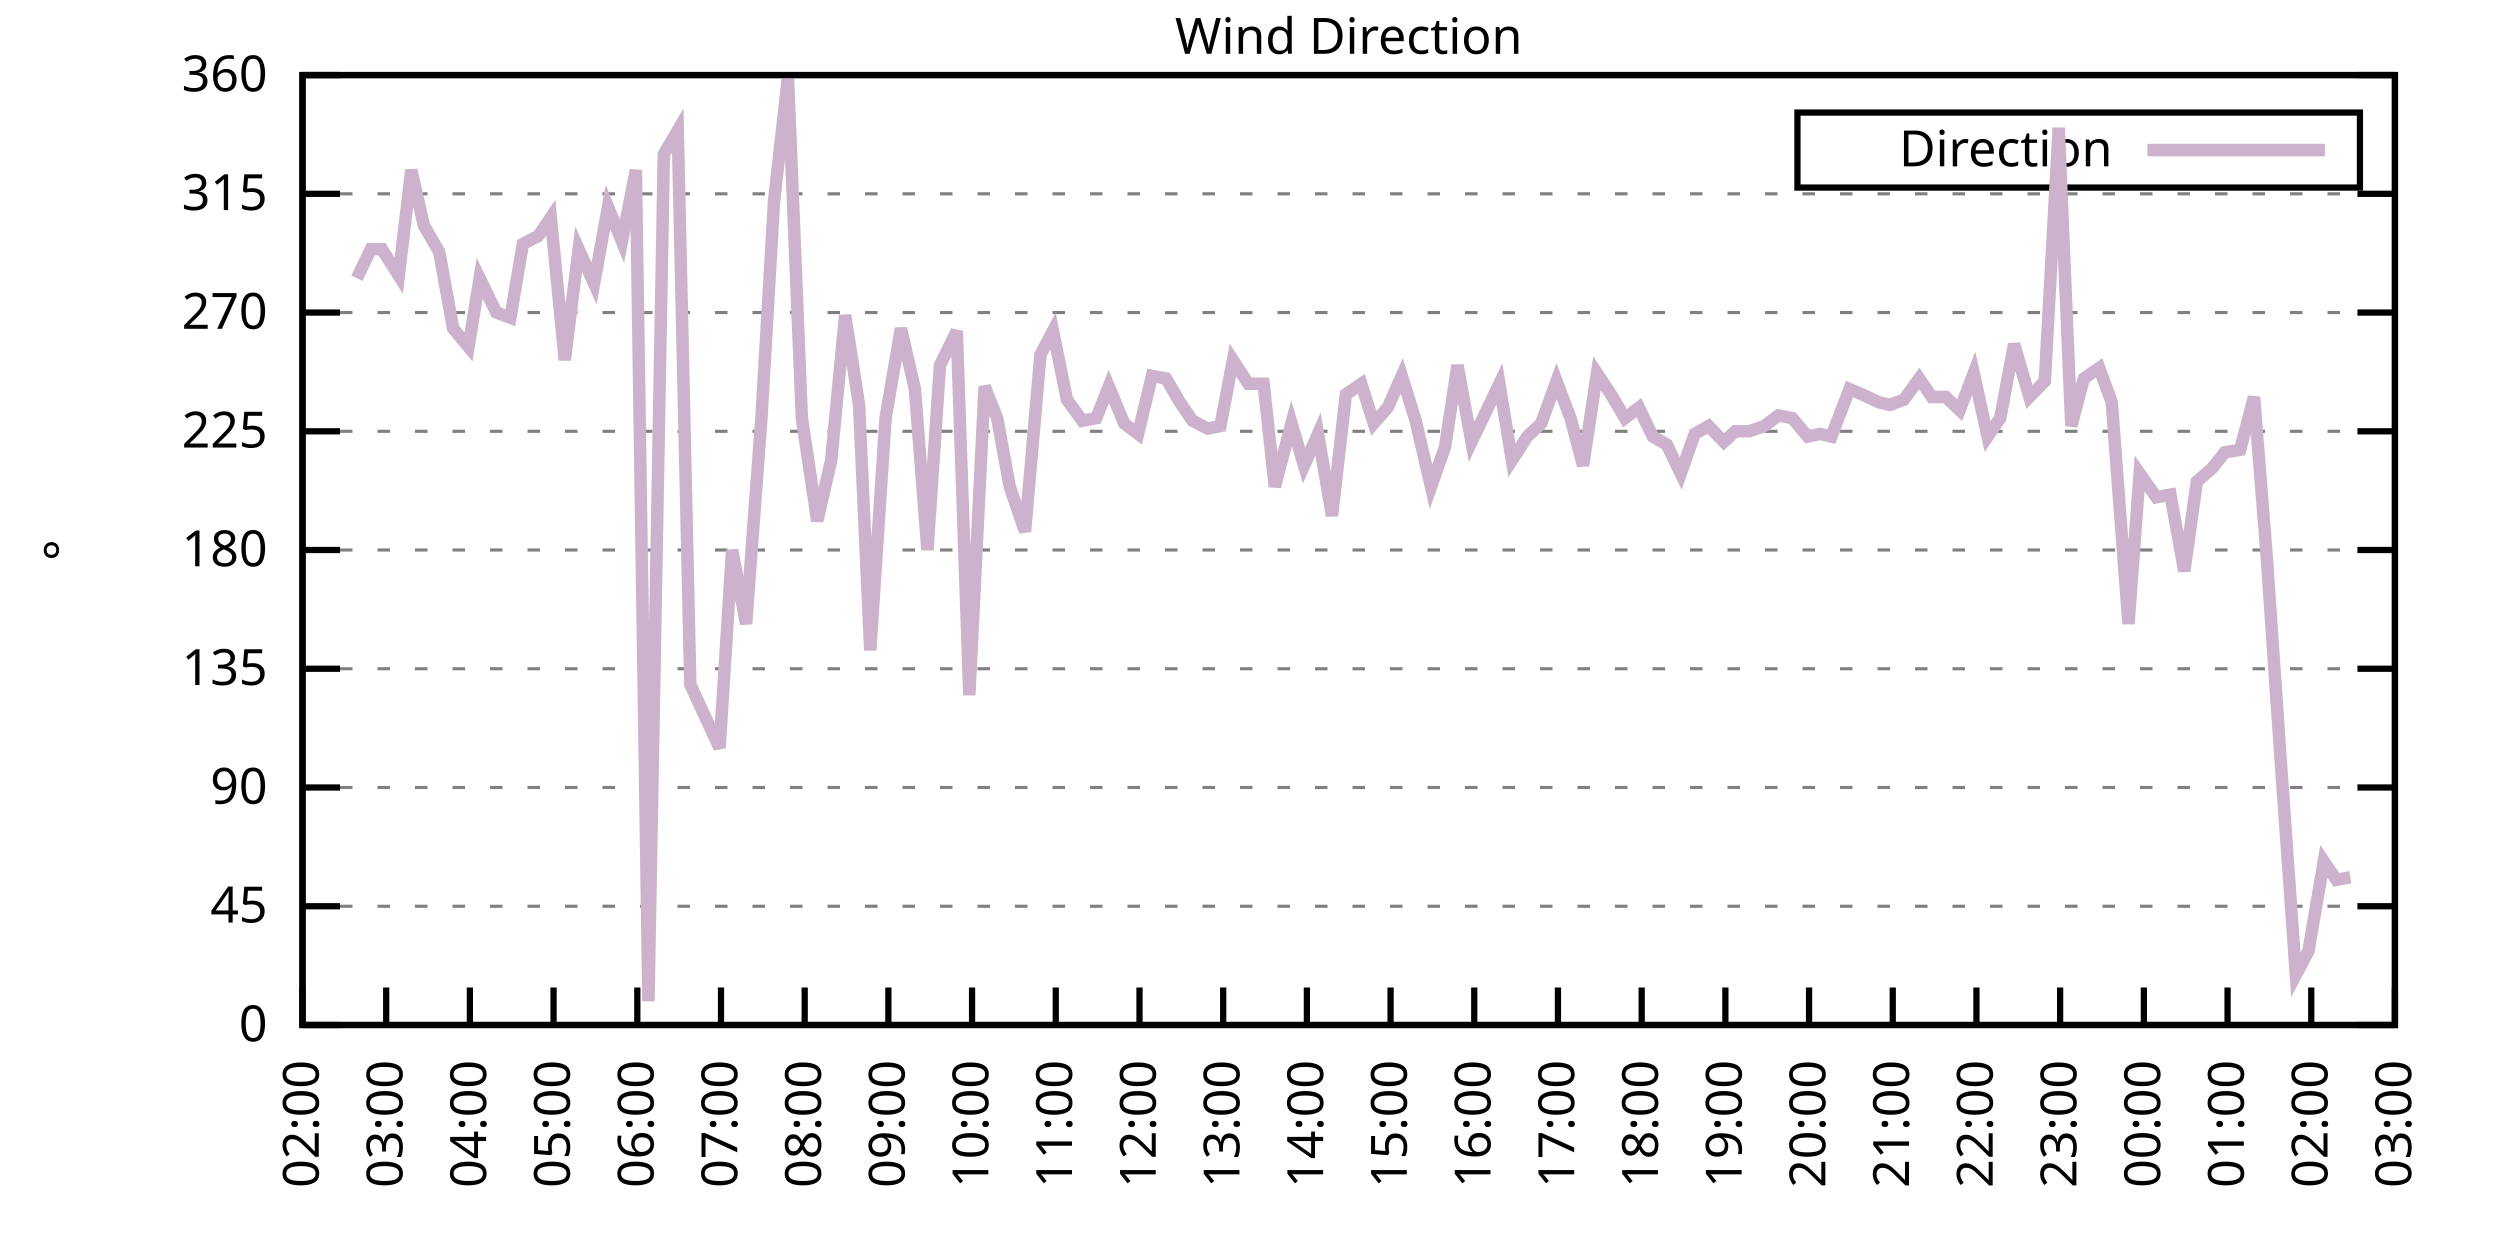
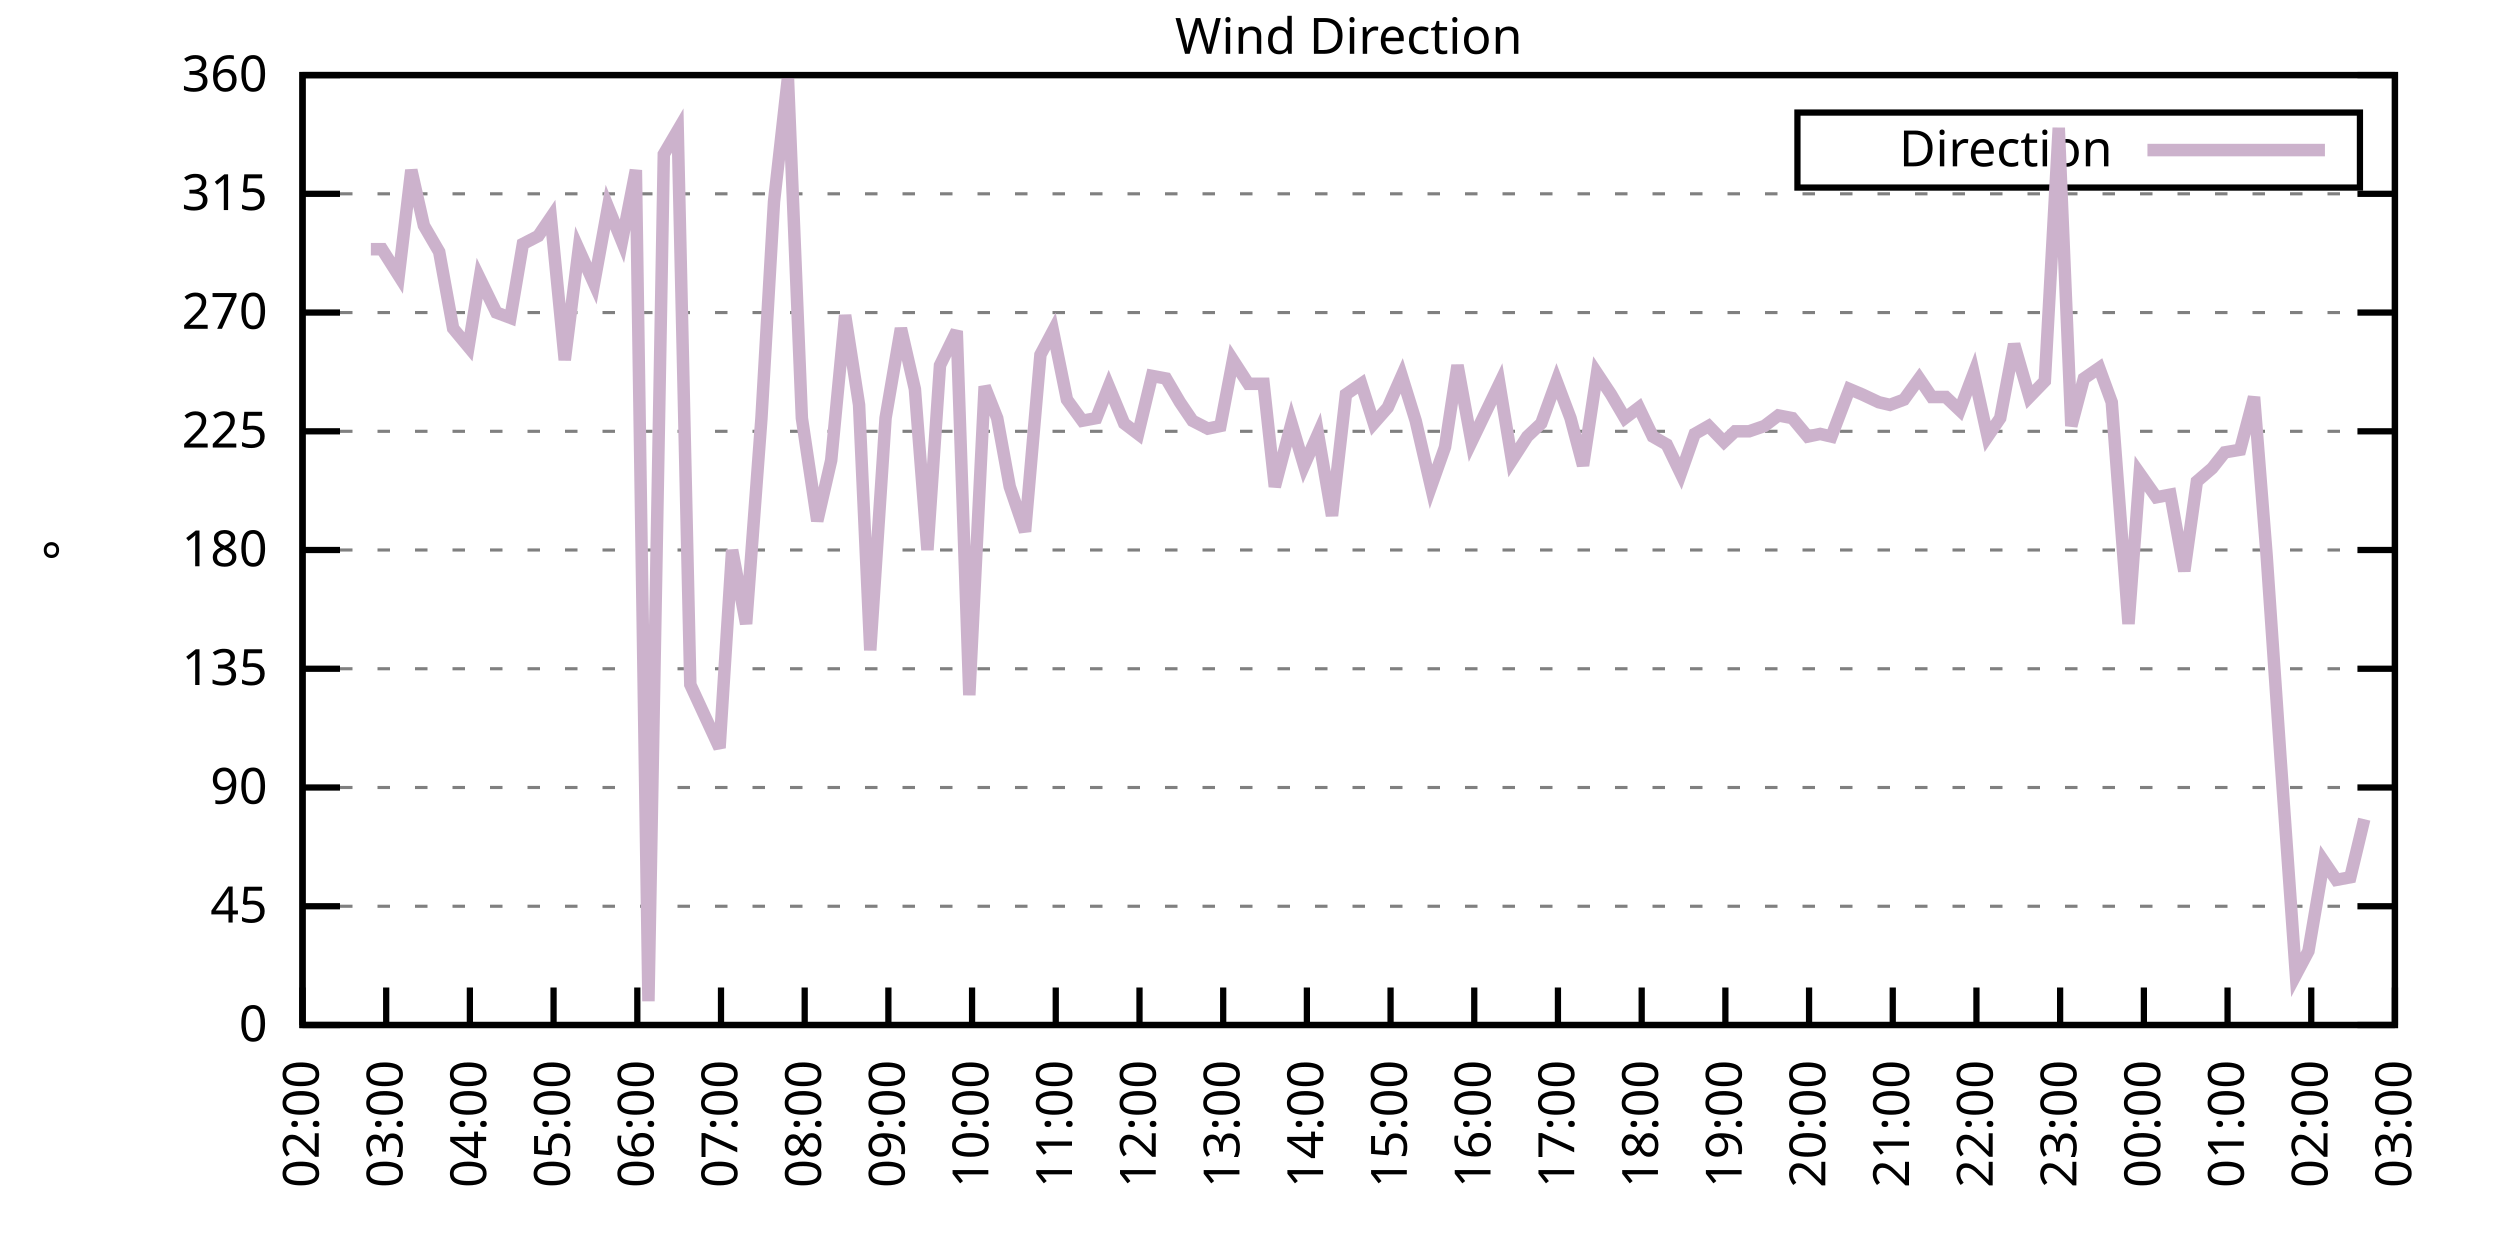
<svg xmlns="http://www.w3.org/2000/svg" xmlns:xlink="http://www.w3.org/1999/xlink" width="400" height="200" viewBox="0 0 400 200">
  <g id="gnuplot_canvas">
    <rect x="0" y="0" width="400" height="200" fill="none" />
    <defs>
      <circle id="gpDot" r="0.5" stroke-width="0.5" stroke="currentColor" />
      <path id="gpPt0" stroke-width="0.333" stroke="currentColor" d="M-1,0 h2 M0,-1 v2" />
      <path id="gpPt1" stroke-width="0.333" stroke="currentColor" d="M-1,-1 L1,1 M1,-1 L-1,1" />
      <path id="gpPt2" stroke-width="0.333" stroke="currentColor" d="M-1,0 L1,0 M0,-1 L0,1 M-1,-1 L1,1 M-1,1 L1,-1" />
      <rect id="gpPt3" stroke-width="0.333" stroke="currentColor" x="-1" y="-1" width="2" height="2" />
      <rect id="gpPt4" stroke-width="0.333" stroke="currentColor" fill="currentColor" x="-1" y="-1" width="2" height="2" />
      <circle id="gpPt5" stroke-width="0.333" stroke="currentColor" cx="0" cy="0" r="1" />
      <use xlink:href="#gpPt5" id="gpPt6" fill="currentColor" stroke="none" />
      <path id="gpPt7" stroke-width="0.333" stroke="currentColor" d="M0,-1.33 L-1.33,0.67 L1.33,0.67 z" />
      <use xlink:href="#gpPt7" id="gpPt8" fill="currentColor" stroke="none" />
      <use xlink:href="#gpPt7" id="gpPt9" stroke="currentColor" transform="rotate(180)" />
      <use xlink:href="#gpPt9" id="gpPt10" fill="currentColor" stroke="none" />
      <use xlink:href="#gpPt3" id="gpPt11" stroke="currentColor" transform="rotate(45)" />
      <use xlink:href="#gpPt11" id="gpPt12" fill="currentColor" stroke="none" />
      <path id="gpPt13" stroke-width="0.333" stroke="currentColor" d="M0,1.330 L1.265,0.411 L0.782,-1.067 L-0.782,-1.076 L-1.265,0.411 z" />
      <use xlink:href="#gpPt13" id="gpPt14" fill="currentColor" stroke="none" />
      <filter id="textbox" filterUnits="objectBoundingBox" x="0" y="0" height="1" width="1">
        <feFlood flood-color="white" flood-opacity="1" result="bgnd" />
        <feComposite in="SourceGraphic" in2="bgnd" operator="atop" />
      </filter>
      <filter id="greybox" filterUnits="objectBoundingBox" x="0" y="0" height="1" width="1">
        <feFlood flood-color="lightgrey" flood-opacity="1" result="grey" />
        <feComposite in="SourceGraphic" in2="grey" operator="atop" />
      </filter>
    </defs>
    <g fill="none" color="white" stroke="currentColor" stroke-width="1.00" stroke-linecap="butt" stroke-linejoin="miter">
</g>
    <g fill="none" color="black" stroke="currentColor" stroke-width="1.00" stroke-linecap="butt" stroke-linejoin="miter">
      <g stroke="none" shape-rendering="crispEdges">
        <polygon fill="rgb(255, 255, 255)" points="48.40,164.00 383.18,164.00 383.18,12.02 48.40,12.02 " />
      </g>
    </g>
    <g fill="none" color="black" stroke="currentColor" stroke-width="1.00" stroke-linecap="butt" stroke-linejoin="miter">
</g>
    <g fill="none" color="black" stroke="black" stroke-width="0.50" stroke-linecap="butt" stroke-linejoin="miter">
</g>
    <g fill="none" color="gray" stroke="currentColor" stroke-width="0.50" stroke-linecap="butt" stroke-linejoin="miter">
      <path stroke="gray" stroke-dasharray="2,4" class="gridline" d="M48.40,164.00 L383.19,164.00  " />
    </g>
    <g fill="none" color="gray" stroke="gray" stroke-width="1.00" stroke-linecap="butt" stroke-linejoin="miter">
</g>
    <g fill="none" color="black" stroke="currentColor" stroke-width="1.00" stroke-linecap="butt" stroke-linejoin="miter">
      <path stroke="black" d="M48.40,164.00 L54.40,164.00 M383.19,164.00 L377.19,164.00  " />
      <g transform="translate(42.80,166.60)" stroke="none" fill="black" font-family="Sans" font-size="8.00" text-anchor="end">
        <text>
          <tspan font-family="Sans"> 0</tspan>
        </text>
      </g>
    </g>
    <g fill="none" color="black" stroke="currentColor" stroke-width="1.00" stroke-linecap="butt" stroke-linejoin="miter">
</g>
    <g fill="none" color="black" stroke="black" stroke-width="0.50" stroke-linecap="butt" stroke-linejoin="miter">
</g>
    <g fill="none" color="gray" stroke="currentColor" stroke-width="0.50" stroke-linecap="butt" stroke-linejoin="miter">
      <path stroke="gray" stroke-dasharray="2,4" class="gridline" d="M48.40,145.00 L383.19,145.00  " />
    </g>
    <g fill="none" color="gray" stroke="gray" stroke-width="1.00" stroke-linecap="butt" stroke-linejoin="miter">
</g>
    <g fill="none" color="black" stroke="currentColor" stroke-width="1.00" stroke-linecap="butt" stroke-linejoin="miter">
      <path stroke="black" d="M48.40,145.00 L54.40,145.00 M383.19,145.00 L377.19,145.00  " />
      <g transform="translate(42.80,147.60)" stroke="none" fill="black" font-family="Sans" font-size="8.00" text-anchor="end">
        <text>
          <tspan font-family="Sans"> 45</tspan>
        </text>
      </g>
    </g>
    <g fill="none" color="black" stroke="currentColor" stroke-width="1.00" stroke-linecap="butt" stroke-linejoin="miter">
</g>
    <g fill="none" color="black" stroke="black" stroke-width="0.50" stroke-linecap="butt" stroke-linejoin="miter">
</g>
    <g fill="none" color="gray" stroke="currentColor" stroke-width="0.50" stroke-linecap="butt" stroke-linejoin="miter">
      <path stroke="gray" stroke-dasharray="2,4" class="gridline" d="M48.40,126.00 L383.19,126.00  " />
    </g>
    <g fill="none" color="gray" stroke="gray" stroke-width="1.00" stroke-linecap="butt" stroke-linejoin="miter">
</g>
    <g fill="none" color="black" stroke="currentColor" stroke-width="1.00" stroke-linecap="butt" stroke-linejoin="miter">
      <path stroke="black" d="M48.40,126.00 L54.40,126.00 M383.19,126.00 L377.19,126.00  " />
      <g transform="translate(42.80,128.60)" stroke="none" fill="black" font-family="Sans" font-size="8.00" text-anchor="end">
        <text>
          <tspan font-family="Sans"> 90</tspan>
        </text>
      </g>
    </g>
    <g fill="none" color="black" stroke="currentColor" stroke-width="1.00" stroke-linecap="butt" stroke-linejoin="miter">
</g>
    <g fill="none" color="black" stroke="black" stroke-width="0.50" stroke-linecap="butt" stroke-linejoin="miter">
</g>
    <g fill="none" color="gray" stroke="currentColor" stroke-width="0.50" stroke-linecap="butt" stroke-linejoin="miter">
      <path stroke="gray" stroke-dasharray="2,4" class="gridline" d="M48.40,107.00 L383.19,107.00  " />
    </g>
    <g fill="none" color="gray" stroke="gray" stroke-width="1.00" stroke-linecap="butt" stroke-linejoin="miter">
</g>
    <g fill="none" color="black" stroke="currentColor" stroke-width="1.00" stroke-linecap="butt" stroke-linejoin="miter">
      <path stroke="black" d="M48.40,107.00 L54.40,107.00 M383.19,107.00 L377.19,107.00  " />
      <g transform="translate(42.80,109.60)" stroke="none" fill="black" font-family="Sans" font-size="8.00" text-anchor="end">
        <text>
          <tspan font-family="Sans"> 135</tspan>
        </text>
      </g>
    </g>
    <g fill="none" color="black" stroke="currentColor" stroke-width="1.00" stroke-linecap="butt" stroke-linejoin="miter">
</g>
    <g fill="none" color="black" stroke="black" stroke-width="0.50" stroke-linecap="butt" stroke-linejoin="miter">
</g>
    <g fill="none" color="gray" stroke="currentColor" stroke-width="0.50" stroke-linecap="butt" stroke-linejoin="miter">
      <path stroke="gray" stroke-dasharray="2,4" class="gridline" d="M48.40,88.00 L383.19,88.00  " />
    </g>
    <g fill="none" color="gray" stroke="gray" stroke-width="1.00" stroke-linecap="butt" stroke-linejoin="miter">
</g>
    <g fill="none" color="black" stroke="currentColor" stroke-width="1.00" stroke-linecap="butt" stroke-linejoin="miter">
      <path stroke="black" d="M48.40,88.00 L54.40,88.00 M383.19,88.00 L377.19,88.00  " />
      <g transform="translate(42.80,90.60)" stroke="none" fill="black" font-family="Sans" font-size="8.00" text-anchor="end">
        <text>
          <tspan font-family="Sans"> 180</tspan>
        </text>
      </g>
    </g>
    <g fill="none" color="black" stroke="currentColor" stroke-width="1.00" stroke-linecap="butt" stroke-linejoin="miter">
</g>
    <g fill="none" color="black" stroke="black" stroke-width="0.50" stroke-linecap="butt" stroke-linejoin="miter">
</g>
    <g fill="none" color="gray" stroke="currentColor" stroke-width="0.50" stroke-linecap="butt" stroke-linejoin="miter">
      <path stroke="gray" stroke-dasharray="2,4" class="gridline" d="M48.40,69.01 L383.19,69.01  " />
    </g>
    <g fill="none" color="gray" stroke="gray" stroke-width="1.00" stroke-linecap="butt" stroke-linejoin="miter">
</g>
    <g fill="none" color="black" stroke="currentColor" stroke-width="1.00" stroke-linecap="butt" stroke-linejoin="miter">
      <path stroke="black" d="M48.40,69.01 L54.40,69.01 M383.19,69.01 L377.19,69.01  " />
      <g transform="translate(42.80,71.61)" stroke="none" fill="black" font-family="Sans" font-size="8.00" text-anchor="end">
        <text>
          <tspan font-family="Sans"> 225</tspan>
        </text>
      </g>
    </g>
    <g fill="none" color="black" stroke="currentColor" stroke-width="1.00" stroke-linecap="butt" stroke-linejoin="miter">
</g>
    <g fill="none" color="black" stroke="black" stroke-width="0.50" stroke-linecap="butt" stroke-linejoin="miter">
</g>
    <g fill="none" color="gray" stroke="currentColor" stroke-width="0.50" stroke-linecap="butt" stroke-linejoin="miter">
      <path stroke="gray" stroke-dasharray="2,4" class="gridline" d="M48.40,50.01 L383.19,50.01  " />
    </g>
    <g fill="none" color="gray" stroke="gray" stroke-width="1.00" stroke-linecap="butt" stroke-linejoin="miter">
</g>
    <g fill="none" color="black" stroke="currentColor" stroke-width="1.00" stroke-linecap="butt" stroke-linejoin="miter">
      <path stroke="black" d="M48.40,50.01 L54.40,50.01 M383.19,50.01 L377.19,50.01  " />
      <g transform="translate(42.80,52.61)" stroke="none" fill="black" font-family="Sans" font-size="8.00" text-anchor="end">
        <text>
          <tspan font-family="Sans"> 270</tspan>
        </text>
      </g>
    </g>
    <g fill="none" color="black" stroke="currentColor" stroke-width="1.00" stroke-linecap="butt" stroke-linejoin="miter">
</g>
    <g fill="none" color="black" stroke="black" stroke-width="0.50" stroke-linecap="butt" stroke-linejoin="miter">
</g>
    <g fill="none" color="gray" stroke="currentColor" stroke-width="0.50" stroke-linecap="butt" stroke-linejoin="miter">
      <path stroke="gray" stroke-dasharray="2,4" class="gridline" d="M48.40,31.01 L383.19,31.01  " />
    </g>
    <g fill="none" color="gray" stroke="gray" stroke-width="1.00" stroke-linecap="butt" stroke-linejoin="miter">
</g>
    <g fill="none" color="black" stroke="currentColor" stroke-width="1.00" stroke-linecap="butt" stroke-linejoin="miter">
      <path stroke="black" d="M48.40,31.01 L54.40,31.01 M383.19,31.01 L377.19,31.01  " />
      <g transform="translate(42.80,33.61)" stroke="none" fill="black" font-family="Sans" font-size="8.00" text-anchor="end">
        <text>
          <tspan font-family="Sans"> 315</tspan>
        </text>
      </g>
    </g>
    <g fill="none" color="black" stroke="currentColor" stroke-width="1.00" stroke-linecap="butt" stroke-linejoin="miter">
</g>
    <g fill="none" color="black" stroke="black" stroke-width="0.50" stroke-linecap="butt" stroke-linejoin="miter">
</g>
    <g fill="none" color="gray" stroke="currentColor" stroke-width="0.50" stroke-linecap="butt" stroke-linejoin="miter">
      <path stroke="gray" stroke-dasharray="2,4" class="gridline" d="M48.40,12.01 L383.19,12.01  " />
    </g>
    <g fill="none" color="gray" stroke="gray" stroke-width="1.00" stroke-linecap="butt" stroke-linejoin="miter">
</g>
    <g fill="none" color="black" stroke="currentColor" stroke-width="1.00" stroke-linecap="butt" stroke-linejoin="miter">
      <path stroke="black" d="M48.40,12.01 L54.40,12.01 M383.19,12.01 L377.19,12.01  " />
      <g transform="translate(42.80,14.61)" stroke="none" fill="black" font-family="Sans" font-size="8.00" text-anchor="end">
        <text>
          <tspan font-family="Sans"> 360</tspan>
        </text>
      </g>
    </g>
    <g fill="none" color="black" stroke="currentColor" stroke-width="1.00" stroke-linecap="butt" stroke-linejoin="miter">
      <path stroke="black" d="M48.40,164.00 L48.40,158.00  " />
      <g transform="translate(51.00,169.60) rotate(270.00)" stroke="none" fill="black" font-family="Sans" font-size="8.00" text-anchor="end">
        <text>
          <tspan font-family="Sans">02:00</tspan>
        </text>
      </g>
    </g>
    <g fill="none" color="black" stroke="currentColor" stroke-width="1.00" stroke-linecap="butt" stroke-linejoin="miter">
      <path stroke="black" d="M61.79,164.00 L61.79,158.00  " />
      <g transform="translate(64.39,169.60) rotate(270.00)" stroke="none" fill="black" font-family="Sans" font-size="8.00" text-anchor="end">
        <text>
          <tspan font-family="Sans">03:00</tspan>
        </text>
      </g>
    </g>
    <g fill="none" color="black" stroke="currentColor" stroke-width="1.00" stroke-linecap="butt" stroke-linejoin="miter">
      <path stroke="black" d="M75.18,164.00 L75.18,158.00  " />
      <g transform="translate(77.78,169.60) rotate(270.00)" stroke="none" fill="black" font-family="Sans" font-size="8.00" text-anchor="end">
        <text>
          <tspan font-family="Sans">04:00</tspan>
        </text>
      </g>
    </g>
    <g fill="none" color="black" stroke="currentColor" stroke-width="1.00" stroke-linecap="butt" stroke-linejoin="miter">
      <path stroke="black" d="M88.57,164.00 L88.57,158.00  " />
      <g transform="translate(91.17,169.60) rotate(270.00)" stroke="none" fill="black" font-family="Sans" font-size="8.00" text-anchor="end">
        <text>
          <tspan font-family="Sans">05:00</tspan>
        </text>
      </g>
    </g>
    <g fill="none" color="black" stroke="currentColor" stroke-width="1.00" stroke-linecap="butt" stroke-linejoin="miter">
      <path stroke="black" d="M101.97,164.00 L101.97,158.00  " />
      <g transform="translate(104.57,169.60) rotate(270.00)" stroke="none" fill="black" font-family="Sans" font-size="8.00" text-anchor="end">
        <text>
          <tspan font-family="Sans">06:00</tspan>
        </text>
      </g>
    </g>
    <g fill="none" color="black" stroke="currentColor" stroke-width="1.00" stroke-linecap="butt" stroke-linejoin="miter">
      <path stroke="black" d="M115.36,164.00 L115.36,158.00  " />
      <g transform="translate(117.96,169.60) rotate(270.00)" stroke="none" fill="black" font-family="Sans" font-size="8.00" text-anchor="end">
        <text>
          <tspan font-family="Sans">07:00</tspan>
        </text>
      </g>
    </g>
    <g fill="none" color="black" stroke="currentColor" stroke-width="1.00" stroke-linecap="butt" stroke-linejoin="miter">
      <path stroke="black" d="M128.75,164.00 L128.75,158.00  " />
      <g transform="translate(131.35,169.60) rotate(270.00)" stroke="none" fill="black" font-family="Sans" font-size="8.00" text-anchor="end">
        <text>
          <tspan font-family="Sans">08:00</tspan>
        </text>
      </g>
    </g>
    <g fill="none" color="black" stroke="currentColor" stroke-width="1.00" stroke-linecap="butt" stroke-linejoin="miter">
      <path stroke="black" d="M142.14,164.00 L142.14,158.00  " />
      <g transform="translate(144.74,169.60) rotate(270.00)" stroke="none" fill="black" font-family="Sans" font-size="8.00" text-anchor="end">
        <text>
          <tspan font-family="Sans">09:00</tspan>
        </text>
      </g>
    </g>
    <g fill="none" color="black" stroke="currentColor" stroke-width="1.00" stroke-linecap="butt" stroke-linejoin="miter">
      <path stroke="black" d="M155.53,164.00 L155.53,158.00  " />
      <g transform="translate(158.13,169.60) rotate(270.00)" stroke="none" fill="black" font-family="Sans" font-size="8.00" text-anchor="end">
        <text>
          <tspan font-family="Sans">10:00</tspan>
        </text>
      </g>
    </g>
    <g fill="none" color="black" stroke="currentColor" stroke-width="1.00" stroke-linecap="butt" stroke-linejoin="miter">
      <path stroke="black" d="M168.92,164.00 L168.92,158.00  " />
      <g transform="translate(171.52,169.60) rotate(270.00)" stroke="none" fill="black" font-family="Sans" font-size="8.00" text-anchor="end">
        <text>
          <tspan font-family="Sans">11:00</tspan>
        </text>
      </g>
    </g>
    <g fill="none" color="black" stroke="currentColor" stroke-width="1.00" stroke-linecap="butt" stroke-linejoin="miter">
      <path stroke="black" d="M182.32,164.00 L182.32,158.00  " />
      <g transform="translate(184.92,169.60) rotate(270.00)" stroke="none" fill="black" font-family="Sans" font-size="8.00" text-anchor="end">
        <text>
          <tspan font-family="Sans">12:00</tspan>
        </text>
      </g>
    </g>
    <g fill="none" color="black" stroke="currentColor" stroke-width="1.00" stroke-linecap="butt" stroke-linejoin="miter">
      <path stroke="black" d="M195.71,164.00 L195.71,158.00  " />
      <g transform="translate(198.31,169.60) rotate(270.00)" stroke="none" fill="black" font-family="Sans" font-size="8.00" text-anchor="end">
        <text>
          <tspan font-family="Sans">13:00</tspan>
        </text>
      </g>
    </g>
    <g fill="none" color="black" stroke="currentColor" stroke-width="1.00" stroke-linecap="butt" stroke-linejoin="miter">
      <path stroke="black" d="M209.10,164.00 L209.10,158.00  " />
      <g transform="translate(211.70,169.60) rotate(270.00)" stroke="none" fill="black" font-family="Sans" font-size="8.00" text-anchor="end">
        <text>
          <tspan font-family="Sans">14:00</tspan>
        </text>
      </g>
    </g>
    <g fill="none" color="black" stroke="currentColor" stroke-width="1.00" stroke-linecap="butt" stroke-linejoin="miter">
      <path stroke="black" d="M222.49,164.00 L222.49,158.00  " />
      <g transform="translate(225.09,169.60) rotate(270.00)" stroke="none" fill="black" font-family="Sans" font-size="8.00" text-anchor="end">
        <text>
          <tspan font-family="Sans">15:00</tspan>
        </text>
      </g>
    </g>
    <g fill="none" color="black" stroke="currentColor" stroke-width="1.00" stroke-linecap="butt" stroke-linejoin="miter">
      <path stroke="black" d="M235.88,164.00 L235.88,158.00  " />
      <g transform="translate(238.48,169.60) rotate(270.00)" stroke="none" fill="black" font-family="Sans" font-size="8.00" text-anchor="end">
        <text>
          <tspan font-family="Sans">16:00</tspan>
        </text>
      </g>
    </g>
    <g fill="none" color="black" stroke="currentColor" stroke-width="1.00" stroke-linecap="butt" stroke-linejoin="miter">
      <path stroke="black" d="M249.27,164.00 L249.27,158.00  " />
      <g transform="translate(251.87,169.60) rotate(270.00)" stroke="none" fill="black" font-family="Sans" font-size="8.00" text-anchor="end">
        <text>
          <tspan font-family="Sans">17:00</tspan>
        </text>
      </g>
    </g>
    <g fill="none" color="black" stroke="currentColor" stroke-width="1.00" stroke-linecap="butt" stroke-linejoin="miter">
      <path stroke="black" d="M262.67,164.00 L262.67,158.00  " />
      <g transform="translate(265.27,169.60) rotate(270.00)" stroke="none" fill="black" font-family="Sans" font-size="8.00" text-anchor="end">
        <text>
          <tspan font-family="Sans">18:00</tspan>
        </text>
      </g>
    </g>
    <g fill="none" color="black" stroke="currentColor" stroke-width="1.00" stroke-linecap="butt" stroke-linejoin="miter">
      <path stroke="black" d="M276.06,164.00 L276.06,158.00  " />
      <g transform="translate(278.66,169.60) rotate(270.00)" stroke="none" fill="black" font-family="Sans" font-size="8.00" text-anchor="end">
        <text>
          <tspan font-family="Sans">19:00</tspan>
        </text>
      </g>
    </g>
    <g fill="none" color="black" stroke="currentColor" stroke-width="1.00" stroke-linecap="butt" stroke-linejoin="miter">
      <path stroke="black" d="M289.45,164.00 L289.45,158.00  " />
      <g transform="translate(292.05,169.60) rotate(270.00)" stroke="none" fill="black" font-family="Sans" font-size="8.00" text-anchor="end">
        <text>
          <tspan font-family="Sans">20:00</tspan>
        </text>
      </g>
    </g>
    <g fill="none" color="black" stroke="currentColor" stroke-width="1.00" stroke-linecap="butt" stroke-linejoin="miter">
      <path stroke="black" d="M302.84,164.00 L302.84,158.00  " />
      <g transform="translate(305.44,169.60) rotate(270.00)" stroke="none" fill="black" font-family="Sans" font-size="8.00" text-anchor="end">
        <text>
          <tspan font-family="Sans">21:00</tspan>
        </text>
      </g>
    </g>
    <g fill="none" color="black" stroke="currentColor" stroke-width="1.00" stroke-linecap="butt" stroke-linejoin="miter">
      <path stroke="black" d="M316.23,164.00 L316.23,158.00  " />
      <g transform="translate(318.83,169.60) rotate(270.00)" stroke="none" fill="black" font-family="Sans" font-size="8.00" text-anchor="end">
        <text>
          <tspan font-family="Sans">22:00</tspan>
        </text>
      </g>
    </g>
    <g fill="none" color="black" stroke="currentColor" stroke-width="1.00" stroke-linecap="butt" stroke-linejoin="miter">
      <path stroke="black" d="M329.62,164.00 L329.62,158.00  " />
      <g transform="translate(332.22,169.60) rotate(270.00)" stroke="none" fill="black" font-family="Sans" font-size="8.00" text-anchor="end">
        <text>
          <tspan font-family="Sans">23:00</tspan>
        </text>
      </g>
    </g>
    <g fill="none" color="black" stroke="currentColor" stroke-width="1.00" stroke-linecap="butt" stroke-linejoin="miter">
      <path stroke="black" d="M343.02,164.00 L343.02,158.00  " />
      <g transform="translate(345.62,169.60) rotate(270.00)" stroke="none" fill="black" font-family="Sans" font-size="8.00" text-anchor="end">
        <text>
          <tspan font-family="Sans">00:00</tspan>
        </text>
      </g>
    </g>
    <g fill="none" color="black" stroke="currentColor" stroke-width="1.00" stroke-linecap="butt" stroke-linejoin="miter">
      <path stroke="black" d="M356.41,164.00 L356.41,158.00  " />
      <g transform="translate(359.01,169.60) rotate(270.00)" stroke="none" fill="black" font-family="Sans" font-size="8.00" text-anchor="end">
        <text>
          <tspan font-family="Sans">01:00</tspan>
        </text>
      </g>
    </g>
    <g fill="none" color="black" stroke="currentColor" stroke-width="1.00" stroke-linecap="butt" stroke-linejoin="miter">
      <path stroke="black" d="M369.80,164.00 L369.80,158.00  " />
      <g transform="translate(372.40,169.60) rotate(270.00)" stroke="none" fill="black" font-family="Sans" font-size="8.00" text-anchor="end">
        <text>
          <tspan font-family="Sans">02:00</tspan>
        </text>
      </g>
    </g>
    <g fill="none" color="black" stroke="currentColor" stroke-width="1.00" stroke-linecap="butt" stroke-linejoin="miter">
      <path stroke="black" d="M383.19,164.00 L383.19,158.00  " />
      <g transform="translate(385.79,169.60) rotate(270.00)" stroke="none" fill="black" font-family="Sans" font-size="8.00" text-anchor="end">
        <text>
          <tspan font-family="Sans">03:00</tspan>
        </text>
      </g>
    </g>
    <g fill="none" color="black" stroke="currentColor" stroke-width="1.00" stroke-linecap="butt" stroke-linejoin="miter">
</g>
    <g fill="none" color="black" stroke="currentColor" stroke-width="1.00" stroke-linecap="butt" stroke-linejoin="miter">
      <path stroke="black" d="M48.40,12.01 L48.40,164.00 L383.19,164.00 L383.19,12.01 L48.40,12.01 Z  " />
    </g>
    <g fill="none" color="black" stroke="currentColor" stroke-width="1.00" stroke-linecap="butt" stroke-linejoin="miter">
</g>
    <g fill="none" color="black" stroke="currentColor" stroke-width="1.00" stroke-linecap="butt" stroke-linejoin="miter">
      <path stroke="black" d="M287.59,30.01 L287.59,18.01 L377.59,18.01 L377.59,30.01 L287.59,30.01 Z  " />
    </g>
    <g id="Wind_direction_plot_1">
      <g fill="none" color="white" stroke="black" stroke-width="2.00" stroke-linecap="butt" stroke-linejoin="miter">
</g>
      <g fill="none" color="black" stroke="currentColor" stroke-width="2.00" stroke-linecap="butt" stroke-linejoin="miter">
        <g transform="translate(337.99,26.61)" stroke="none" fill="black" font-family="Sans" font-size="8.00" text-anchor="end">
          <text>
            <tspan font-family="Sans">Direction</tspan>
          </text>
        </g>
      </g>
      <g fill="none" color="black" stroke="currentColor" stroke-width="2.00" stroke-linecap="butt" stroke-linejoin="miter">
-         <path stroke="rgb(204, 178, 204)" d="M343.59,24.01 L371.99,24.01 M57.10,44.52 L59.34,39.87 L61.12,39.87 L63.80,44.10 L65.81,27.21 L67.82,36.08   L70.27,40.30 L72.50,52.54 L74.96,55.50 L76.75,44.52 L79.42,50.01 L81.66,50.85 L83.66,39.03 L86.12,37.76   L88.13,34.81 L90.36,57.61 L92.59,39.87 L95.05,45.36 L97.28,33.12 L99.51,38.61 L101.74,27.21 L103.75,160.20   L106.21,24.68 L108.44,20.88 L110.45,109.54 L115.13,119.67 L117.14,88.00 L119.38,99.83 L121.83,66.90 L123.84,32.28   L126.07,12.43 L128.30,66.90 L130.76,83.36 L132.99,73.65 L135.22,50.43 L137.45,64.78 L139.24,104.05 L141.69,66.90   L144.15,52.54 L146.38,62.25 L148.39,88.00 L150.40,58.45 L153.08,52.96 L155.09,111.23 L157.54,61.83 L159.55,66.90   L161.56,77.87 L164.01,85.05 L166.47,56.76 L168.48,52.96 L170.71,63.94 L173.17,67.32 L175.40,66.90 L177.41,61.83   L179.86,67.74 L182.09,69.43 L184.32,60.14 L186.56,60.56 L188.79,64.36 L190.80,67.32 L193.25,68.58 L195.26,68.16   L197.27,57.61 L199.73,61.41 L202.18,61.41 L203.97,77.87 L206.64,67.74 L208.65,74.49 L210.88,69.43 L213.12,82.52   L215.35,63.10 L217.80,61.41 L219.81,67.74 L222.04,65.21 L224.28,60.14 L226.51,67.32 L228.96,77.87 L231.20,71.54   L233.20,58.45 L235.44,70.70 L239.90,61.41 L241.91,73.65 L244.36,69.85 L246.60,67.74 L249.05,60.98 L251.28,66.90   L253.29,74.49 L255.52,59.72 L257.76,63.10 L259.99,66.90 L262.22,65.21 L264.45,69.85 L266.68,71.12 L268.92,75.76   L271.15,69.43 L273.38,68.16 L275.83,70.70 L277.62,69.01 L279.85,69.01 L282.31,68.16 L284.54,66.47 L286.77,66.90   L289.23,69.85 L291.23,69.43 L293.02,69.85 L295.92,62.25 L297.93,63.10 L300.61,64.36 L302.39,64.78 L304.63,63.94   L307.08,60.56 L309.09,63.52 L311.32,63.52 L313.55,65.63 L315.79,59.72 L318.02,69.85 L320.03,66.90 L322.26,55.07   L324.71,63.52 L327.17,60.98 L329.40,20.45 L331.41,68.16 L333.42,60.56 L335.87,58.87 L337.88,64.36 L340.56,99.83   L342.35,75.76 L345.02,79.56 L347.26,79.14 L349.49,91.38 L351.50,77.03 L353.95,74.92 L355.96,72.38 L358.42,71.96   L360.65,63.52 L362.66,88.85 L364.89,121.36 L367.34,155.98 L369.35,152.18 L371.81,137.82 L373.82,140.78 L376.05,140.36    " />
+         <path stroke="rgb(204, 178, 204)" d="M343.59,24.01 L371.99,24.01 M59.34,39.87 L61.12,39.87 L63.80,44.10 L65.81,27.21 L67.82,36.08 L70.27,40.30   L72.50,52.54 L74.96,55.50 L76.75,44.52 L79.42,50.01 L81.66,50.85 L83.66,39.03 L86.12,37.76 L88.13,34.81   L90.36,57.61 L92.59,39.87 L95.05,45.36 L97.28,33.12 L99.51,38.61 L101.74,27.21 L103.75,160.20 L106.21,24.68   L108.44,20.88 L110.45,109.54 L115.13,119.67 L117.14,88.00 L119.38,99.83 L121.83,66.90 L123.84,32.28 L126.07,12.43   L128.30,66.90 L130.76,83.36 L132.99,73.65 L135.22,50.43 L137.45,64.78 L139.24,104.05 L141.69,66.90 L144.15,52.54   L146.38,62.25 L148.39,88.00 L150.40,58.45 L153.08,52.96 L155.09,111.23 L157.54,61.83 L159.55,66.90 L161.56,77.87   L164.01,85.05 L166.47,56.76 L168.48,52.96 L170.71,63.94 L173.17,67.32 L175.40,66.90 L177.41,61.83 L179.86,67.74   L182.09,69.43 L184.32,60.14 L186.56,60.56 L188.79,64.36 L190.80,67.32 L193.25,68.58 L195.26,68.16 L197.27,57.61   L199.73,61.41 L202.18,61.41 L203.97,77.87 L206.64,67.74 L208.65,74.49 L210.88,69.43 L213.12,82.52 L215.35,63.10   L217.80,61.41 L219.81,67.74 L222.04,65.21 L224.28,60.14 L226.51,67.32 L228.96,77.87 L231.20,71.54 L233.20,58.45   L235.44,70.70 L239.90,61.41 L241.91,73.65 L244.36,69.85 L246.60,67.74 L249.05,60.98 L251.28,66.90 L253.29,74.49   L255.52,59.72 L257.76,63.10 L259.99,66.90 L262.22,65.21 L264.45,69.85 L266.68,71.12 L268.92,75.76 L271.15,69.43   L273.38,68.16 L275.83,70.70 L277.62,69.01 L279.85,69.01 L282.31,68.16 L284.54,66.47 L286.77,66.90 L289.23,69.85   L291.23,69.43 L293.02,69.85 L295.92,62.25 L297.93,63.10 L300.61,64.36 L302.39,64.78 L304.63,63.94 L307.08,60.56   L309.09,63.52 L311.32,63.52 L313.55,65.63 L315.79,59.72 L318.02,69.85 L320.03,66.90 L322.26,55.07 L324.71,63.52   L327.17,60.98 L329.40,20.45 L331.41,68.16 L333.42,60.56 L335.87,58.87 L337.88,64.36 L340.56,99.83 L342.35,75.76   L345.02,79.56 L347.26,79.14 L349.49,91.38 L351.50,77.03 L353.95,74.92 L355.96,72.38 L358.42,71.96 L360.65,63.52   L362.66,88.85 L364.89,121.36 L367.34,155.98 L369.35,152.18 L371.81,137.82 L373.82,140.78 L376.05,140.36 L378.28,131.07    " />
      </g>
    </g>
    <g fill="none" color="black" stroke="currentColor" stroke-width="2.00" stroke-linecap="butt" stroke-linejoin="miter">
</g>
    <g fill="none" color="black" stroke="black" stroke-width="1.00" stroke-linecap="butt" stroke-linejoin="miter">
</g>
    <g fill="none" color="black" stroke="currentColor" stroke-width="1.00" stroke-linecap="butt" stroke-linejoin="miter">
      <path stroke="black" d="M48.40,12.01 L48.40,164.00 L383.19,164.00 L383.19,12.01 L48.40,12.01 Z  " />
      <g transform="translate(12.80,88.01) rotate(270.00)" stroke="none" fill="black" font-family="Sans" font-size="8.00" text-anchor="middle">
        <text>
          <tspan font-family="Sans">°</tspan>
        </text>
      </g>
    </g>
    <g fill="none" color="black" stroke="currentColor" stroke-width="1.00" stroke-linecap="butt" stroke-linejoin="miter">
</g>
    <g fill="none" color="black" stroke="currentColor" stroke-width="1.00" stroke-linecap="butt" stroke-linejoin="miter">
      <g transform="translate(215.79,8.61)" stroke="none" fill="black" font-family="Sans" font-size="8.00" text-anchor="middle">
        <text>
          <tspan font-family="Sans">Wind Direction</tspan>
        </text>
      </g>
    </g>
    <g fill="none" color="black" stroke="currentColor" stroke-width="1.00" stroke-linecap="butt" stroke-linejoin="miter">
</g>
  </g>
</svg>
